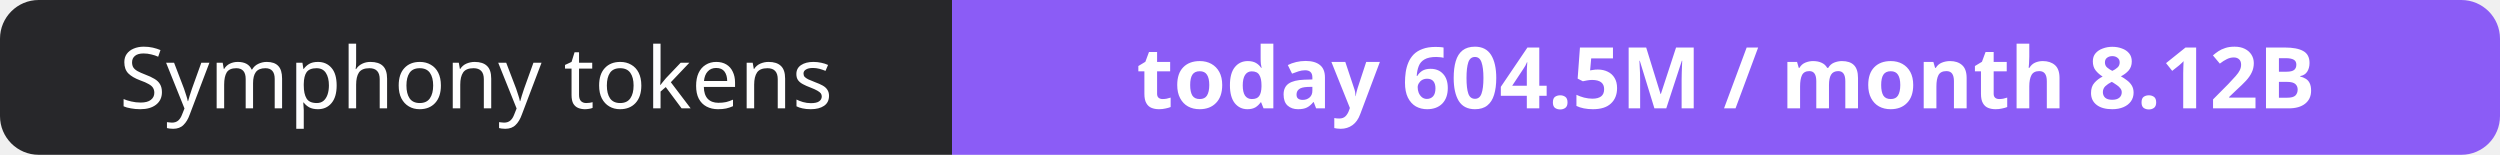
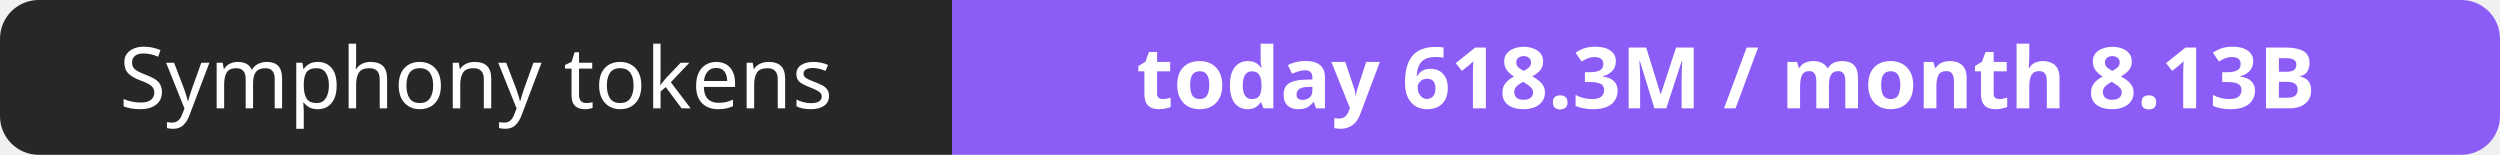
- <svg xmlns="http://www.w3.org/2000/svg" width="323" height="20" role="img" aria-label="Symphony tokens: today 604.5M / month 8.12B">
+ <svg xmlns="http://www.w3.org/2000/svg" width="323" height="20" role="img" aria-label="Symphony tokens: today 618.3M / month 8.13B">
  <clipPath id="r">
    <rect width="323" height="20" rx="5" fill="#fff" />
  </clipPath>
  <g clip-path="url(#r)">
    <rect width="123" height="20" fill="#27272a" />
    <rect x="123" width="200" height="20" fill="#8b5cf6" />
  </g>
  <g fill="#fff" text-anchor="middle" font-family="Verdana,Geneva,sans-serif" font-size="11">
    <text x="61.5" y="14">Symphony tokens</text>
-     <text x="223.0" y="14" font-weight="700">today 604.5M / month 8.12B</text>
+     <text x="223.0" y="14" font-weight="700">today 618.3M / month 8.13B</text>
  </g>
</svg>
